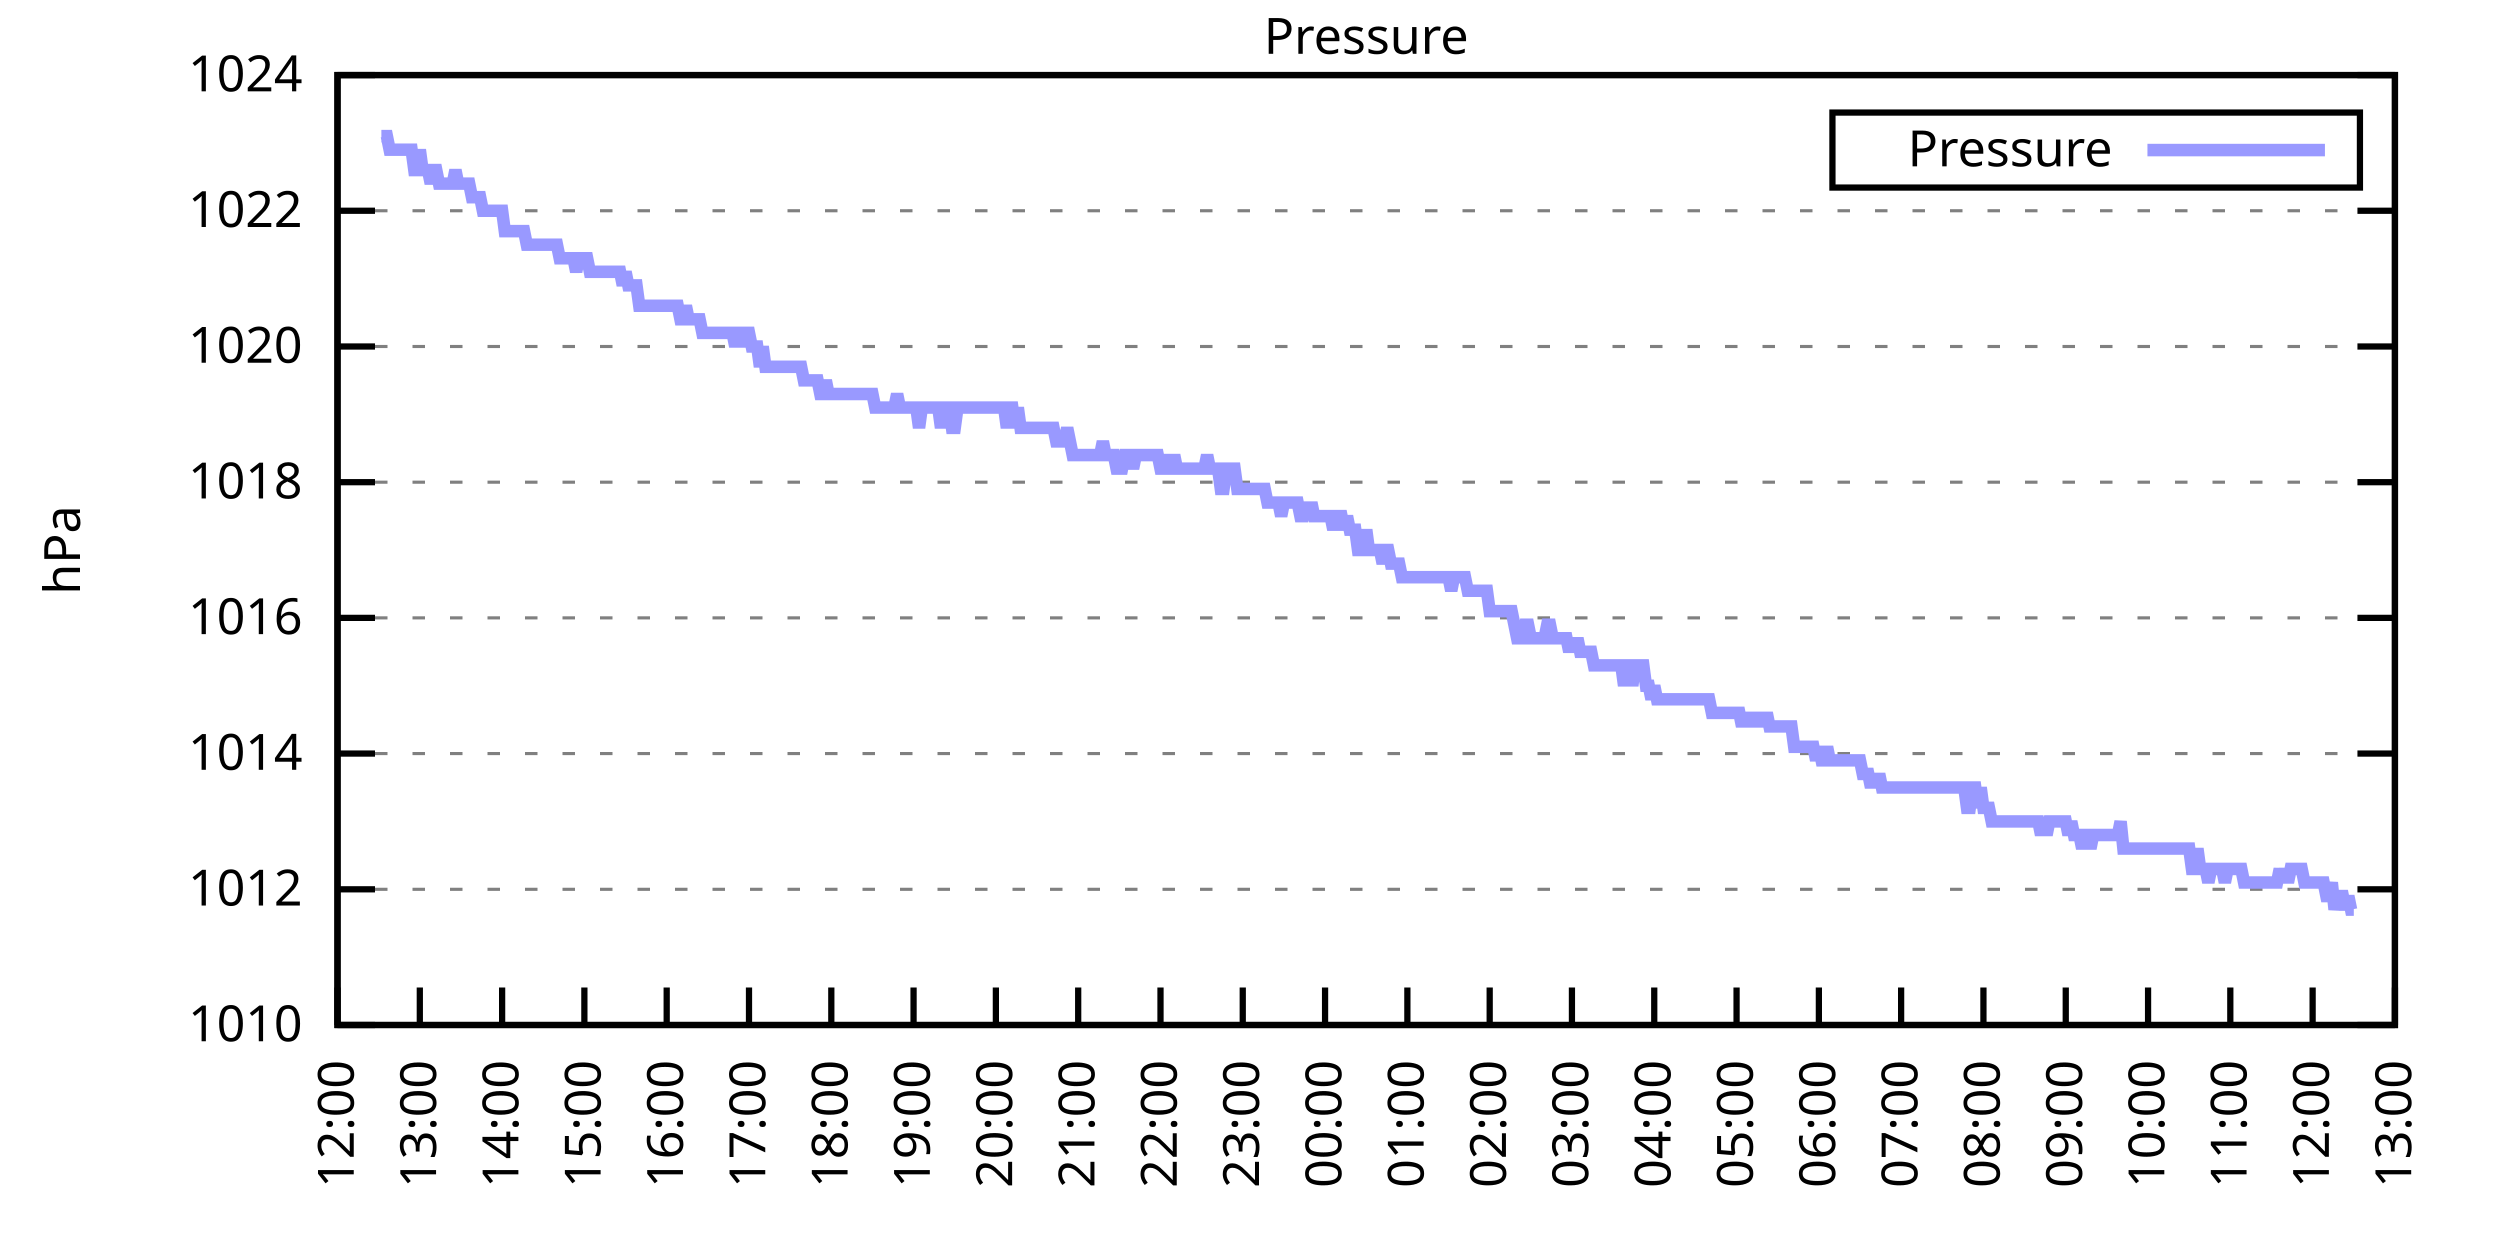
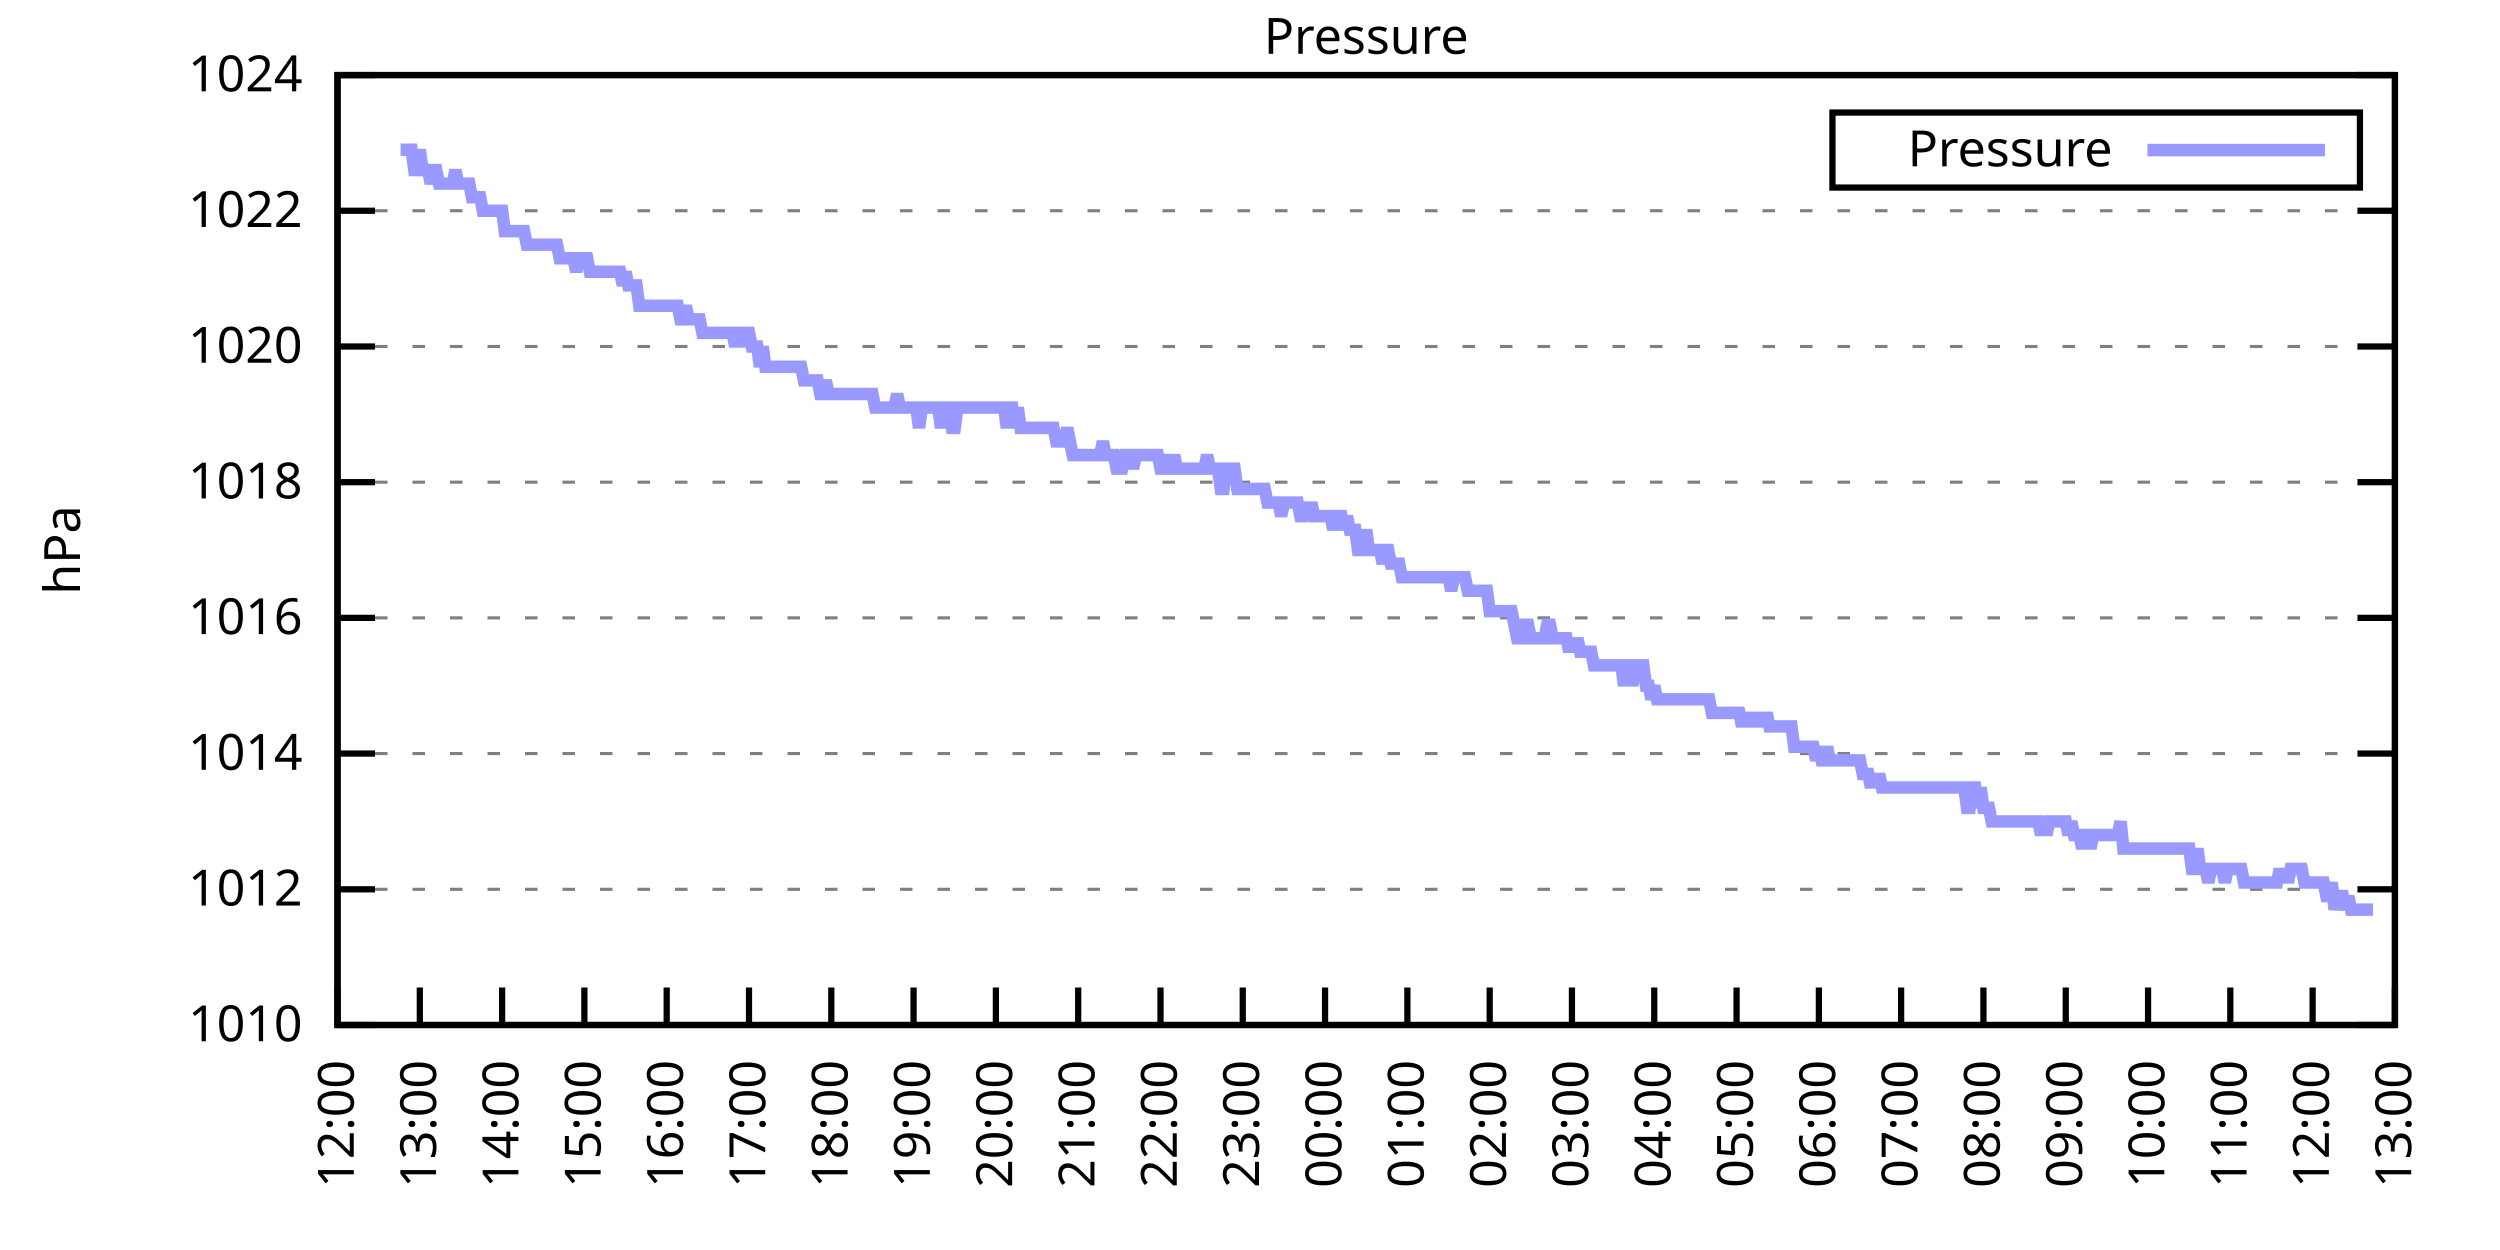
<svg xmlns="http://www.w3.org/2000/svg" xmlns:xlink="http://www.w3.org/1999/xlink" width="400" height="200" viewBox="0 0 400 200">
  <g id="gnuplot_canvas">
    <rect x="0" y="0" width="400" height="200" fill="none" />
    <defs>
      <circle id="gpDot" r="0.5" stroke-width="0.5" stroke="currentColor" />
      <path id="gpPt0" stroke-width="0.333" stroke="currentColor" d="M-1,0 h2 M0,-1 v2" />
      <path id="gpPt1" stroke-width="0.333" stroke="currentColor" d="M-1,-1 L1,1 M1,-1 L-1,1" />
      <path id="gpPt2" stroke-width="0.333" stroke="currentColor" d="M-1,0 L1,0 M0,-1 L0,1 M-1,-1 L1,1 M-1,1 L1,-1" />
      <rect id="gpPt3" stroke-width="0.333" stroke="currentColor" x="-1" y="-1" width="2" height="2" />
      <rect id="gpPt4" stroke-width="0.333" stroke="currentColor" fill="currentColor" x="-1" y="-1" width="2" height="2" />
      <circle id="gpPt5" stroke-width="0.333" stroke="currentColor" cx="0" cy="0" r="1" />
      <use xlink:href="#gpPt5" id="gpPt6" fill="currentColor" stroke="none" />
      <path id="gpPt7" stroke-width="0.333" stroke="currentColor" d="M0,-1.33 L-1.33,0.67 L1.33,0.67 z" />
      <use xlink:href="#gpPt7" id="gpPt8" fill="currentColor" stroke="none" />
      <use xlink:href="#gpPt7" id="gpPt9" stroke="currentColor" transform="rotate(180)" />
      <use xlink:href="#gpPt9" id="gpPt10" fill="currentColor" stroke="none" />
      <use xlink:href="#gpPt3" id="gpPt11" stroke="currentColor" transform="rotate(45)" />
      <use xlink:href="#gpPt11" id="gpPt12" fill="currentColor" stroke="none" />
      <path id="gpPt13" stroke-width="0.333" stroke="currentColor" d="M0,1.330 L1.265,0.411 L0.782,-1.067 L-0.782,-1.076 L-1.265,0.411 z" />
      <use xlink:href="#gpPt13" id="gpPt14" fill="currentColor" stroke="none" />
      <filter id="textbox" filterUnits="objectBoundingBox" x="0" y="0" height="1" width="1">
        <feFlood flood-color="white" flood-opacity="1" result="bgnd" />
        <feComposite in="SourceGraphic" in2="bgnd" operator="atop" />
      </filter>
      <filter id="greybox" filterUnits="objectBoundingBox" x="0" y="0" height="1" width="1">
        <feFlood flood-color="lightgrey" flood-opacity="1" result="grey" />
        <feComposite in="SourceGraphic" in2="grey" operator="atop" />
      </filter>
    </defs>
    <g fill="none" color="white" stroke="currentColor" stroke-width="1.00" stroke-linecap="butt" stroke-linejoin="miter">
</g>
    <g fill="none" color="black" stroke="currentColor" stroke-width="1.00" stroke-linecap="butt" stroke-linejoin="miter">
      <g stroke="none" shape-rendering="crispEdges">
        <polygon fill="rgb(255, 255, 255)" points="54.00,164.00 383.18,164.00 383.18,12.02 54.00,12.02 " />
      </g>
    </g>
    <g fill="none" color="black" stroke="currentColor" stroke-width="1.00" stroke-linecap="butt" stroke-linejoin="miter">
</g>
    <g fill="none" color="black" stroke="black" stroke-width="0.50" stroke-linecap="butt" stroke-linejoin="miter">
</g>
    <g fill="none" color="gray" stroke="currentColor" stroke-width="0.50" stroke-linecap="butt" stroke-linejoin="miter">
      <path stroke="gray" stroke-dasharray="2,4" class="gridline" d="M54.00,164.00 L383.19,164.00  " />
    </g>
    <g fill="none" color="gray" stroke="gray" stroke-width="1.00" stroke-linecap="butt" stroke-linejoin="miter">
</g>
    <g fill="none" color="black" stroke="currentColor" stroke-width="1.00" stroke-linecap="butt" stroke-linejoin="miter">
      <path stroke="black" d="M54.00,164.00 L60.00,164.00 M383.19,164.00 L377.19,164.00  " />
      <g transform="translate(48.40,166.60)" stroke="none" fill="black" font-family="Sans" font-size="8.00" text-anchor="end">
        <text>
          <tspan font-family="Sans"> 1010</tspan>
        </text>
      </g>
    </g>
    <g fill="none" color="black" stroke="currentColor" stroke-width="1.00" stroke-linecap="butt" stroke-linejoin="miter">
</g>
    <g fill="none" color="black" stroke="black" stroke-width="0.50" stroke-linecap="butt" stroke-linejoin="miter">
</g>
    <g fill="none" color="gray" stroke="currentColor" stroke-width="0.50" stroke-linecap="butt" stroke-linejoin="miter">
      <path stroke="gray" stroke-dasharray="2,4" class="gridline" d="M54.00,142.29 L383.19,142.29  " />
    </g>
    <g fill="none" color="gray" stroke="gray" stroke-width="1.00" stroke-linecap="butt" stroke-linejoin="miter">
</g>
    <g fill="none" color="black" stroke="currentColor" stroke-width="1.00" stroke-linecap="butt" stroke-linejoin="miter">
      <path stroke="black" d="M54.00,142.29 L60.00,142.29 M383.19,142.29 L377.19,142.29  " />
      <g transform="translate(48.40,144.89)" stroke="none" fill="black" font-family="Sans" font-size="8.00" text-anchor="end">
        <text>
          <tspan font-family="Sans"> 1012</tspan>
        </text>
      </g>
    </g>
    <g fill="none" color="black" stroke="currentColor" stroke-width="1.00" stroke-linecap="butt" stroke-linejoin="miter">
</g>
    <g fill="none" color="black" stroke="black" stroke-width="0.50" stroke-linecap="butt" stroke-linejoin="miter">
</g>
    <g fill="none" color="gray" stroke="currentColor" stroke-width="0.50" stroke-linecap="butt" stroke-linejoin="miter">
      <path stroke="gray" stroke-dasharray="2,4" class="gridline" d="M54.00,120.57 L383.19,120.57  " />
    </g>
    <g fill="none" color="gray" stroke="gray" stroke-width="1.00" stroke-linecap="butt" stroke-linejoin="miter">
</g>
    <g fill="none" color="black" stroke="currentColor" stroke-width="1.00" stroke-linecap="butt" stroke-linejoin="miter">
      <path stroke="black" d="M54.00,120.57 L60.00,120.57 M383.19,120.57 L377.19,120.57  " />
      <g transform="translate(48.40,123.17)" stroke="none" fill="black" font-family="Sans" font-size="8.00" text-anchor="end">
        <text>
          <tspan font-family="Sans"> 1014</tspan>
        </text>
      </g>
    </g>
    <g fill="none" color="black" stroke="currentColor" stroke-width="1.00" stroke-linecap="butt" stroke-linejoin="miter">
</g>
    <g fill="none" color="black" stroke="black" stroke-width="0.50" stroke-linecap="butt" stroke-linejoin="miter">
</g>
    <g fill="none" color="gray" stroke="currentColor" stroke-width="0.50" stroke-linecap="butt" stroke-linejoin="miter">
      <path stroke="gray" stroke-dasharray="2,4" class="gridline" d="M54.00,98.86 L383.19,98.86  " />
    </g>
    <g fill="none" color="gray" stroke="gray" stroke-width="1.00" stroke-linecap="butt" stroke-linejoin="miter">
</g>
    <g fill="none" color="black" stroke="currentColor" stroke-width="1.00" stroke-linecap="butt" stroke-linejoin="miter">
      <path stroke="black" d="M54.00,98.86 L60.00,98.86 M383.19,98.86 L377.19,98.86  " />
      <g transform="translate(48.40,101.46)" stroke="none" fill="black" font-family="Sans" font-size="8.00" text-anchor="end">
        <text>
          <tspan font-family="Sans"> 1016</tspan>
        </text>
      </g>
    </g>
    <g fill="none" color="black" stroke="currentColor" stroke-width="1.00" stroke-linecap="butt" stroke-linejoin="miter">
</g>
    <g fill="none" color="black" stroke="black" stroke-width="0.50" stroke-linecap="butt" stroke-linejoin="miter">
</g>
    <g fill="none" color="gray" stroke="currentColor" stroke-width="0.50" stroke-linecap="butt" stroke-linejoin="miter">
      <path stroke="gray" stroke-dasharray="2,4" class="gridline" d="M54.00,77.15 L383.19,77.15  " />
    </g>
    <g fill="none" color="gray" stroke="gray" stroke-width="1.00" stroke-linecap="butt" stroke-linejoin="miter">
</g>
    <g fill="none" color="black" stroke="currentColor" stroke-width="1.00" stroke-linecap="butt" stroke-linejoin="miter">
      <path stroke="black" d="M54.00,77.15 L60.00,77.15 M383.19,77.15 L377.19,77.15  " />
      <g transform="translate(48.40,79.75)" stroke="none" fill="black" font-family="Sans" font-size="8.00" text-anchor="end">
        <text>
          <tspan font-family="Sans"> 1018</tspan>
        </text>
      </g>
    </g>
    <g fill="none" color="black" stroke="currentColor" stroke-width="1.00" stroke-linecap="butt" stroke-linejoin="miter">
</g>
    <g fill="none" color="black" stroke="black" stroke-width="0.50" stroke-linecap="butt" stroke-linejoin="miter">
</g>
    <g fill="none" color="gray" stroke="currentColor" stroke-width="0.50" stroke-linecap="butt" stroke-linejoin="miter">
      <path stroke="gray" stroke-dasharray="2,4" class="gridline" d="M54.00,55.44 L383.19,55.44  " />
    </g>
    <g fill="none" color="gray" stroke="gray" stroke-width="1.00" stroke-linecap="butt" stroke-linejoin="miter">
</g>
    <g fill="none" color="black" stroke="currentColor" stroke-width="1.00" stroke-linecap="butt" stroke-linejoin="miter">
      <path stroke="black" d="M54.00,55.44 L60.00,55.44 M383.19,55.44 L377.19,55.44  " />
      <g transform="translate(48.40,58.04)" stroke="none" fill="black" font-family="Sans" font-size="8.00" text-anchor="end">
        <text>
          <tspan font-family="Sans"> 1020</tspan>
        </text>
      </g>
    </g>
    <g fill="none" color="black" stroke="currentColor" stroke-width="1.00" stroke-linecap="butt" stroke-linejoin="miter">
</g>
    <g fill="none" color="black" stroke="black" stroke-width="0.50" stroke-linecap="butt" stroke-linejoin="miter">
</g>
    <g fill="none" color="gray" stroke="currentColor" stroke-width="0.50" stroke-linecap="butt" stroke-linejoin="miter">
      <path stroke="gray" stroke-dasharray="2,4" class="gridline" d="M54.00,33.72 L383.19,33.72  " />
    </g>
    <g fill="none" color="gray" stroke="gray" stroke-width="1.00" stroke-linecap="butt" stroke-linejoin="miter">
</g>
    <g fill="none" color="black" stroke="currentColor" stroke-width="1.00" stroke-linecap="butt" stroke-linejoin="miter">
      <path stroke="black" d="M54.00,33.72 L60.00,33.72 M383.19,33.72 L377.19,33.72  " />
      <g transform="translate(48.40,36.32)" stroke="none" fill="black" font-family="Sans" font-size="8.00" text-anchor="end">
        <text>
          <tspan font-family="Sans"> 1022</tspan>
        </text>
      </g>
    </g>
    <g fill="none" color="black" stroke="currentColor" stroke-width="1.00" stroke-linecap="butt" stroke-linejoin="miter">
</g>
    <g fill="none" color="black" stroke="black" stroke-width="0.50" stroke-linecap="butt" stroke-linejoin="miter">
</g>
    <g fill="none" color="gray" stroke="currentColor" stroke-width="0.50" stroke-linecap="butt" stroke-linejoin="miter">
      <path stroke="gray" stroke-dasharray="2,4" class="gridline" d="M54.00,12.01 L383.19,12.01  " />
    </g>
    <g fill="none" color="gray" stroke="gray" stroke-width="1.00" stroke-linecap="butt" stroke-linejoin="miter">
</g>
    <g fill="none" color="black" stroke="currentColor" stroke-width="1.00" stroke-linecap="butt" stroke-linejoin="miter">
      <path stroke="black" d="M54.00,12.01 L60.00,12.01 M383.19,12.01 L377.19,12.01  " />
      <g transform="translate(48.40,14.61)" stroke="none" fill="black" font-family="Sans" font-size="8.00" text-anchor="end">
        <text>
          <tspan font-family="Sans"> 1024</tspan>
        </text>
      </g>
    </g>
    <g fill="none" color="black" stroke="currentColor" stroke-width="1.00" stroke-linecap="butt" stroke-linejoin="miter">
      <path stroke="black" d="M54.00,164.00 L54.00,158.00  " />
      <g transform="translate(56.60,169.60) rotate(270.00)" stroke="none" fill="black" font-family="Sans" font-size="8.00" text-anchor="end">
        <text>
          <tspan font-family="Sans">12:00</tspan>
        </text>
      </g>
    </g>
    <g fill="none" color="black" stroke="currentColor" stroke-width="1.00" stroke-linecap="butt" stroke-linejoin="miter">
      <path stroke="black" d="M67.17,164.00 L67.17,158.00  " />
      <g transform="translate(69.77,169.60) rotate(270.00)" stroke="none" fill="black" font-family="Sans" font-size="8.00" text-anchor="end">
        <text>
          <tspan font-family="Sans">13:00</tspan>
        </text>
      </g>
    </g>
    <g fill="none" color="black" stroke="currentColor" stroke-width="1.00" stroke-linecap="butt" stroke-linejoin="miter">
      <path stroke="black" d="M80.34,164.00 L80.34,158.00  " />
      <g transform="translate(82.94,169.60) rotate(270.00)" stroke="none" fill="black" font-family="Sans" font-size="8.00" text-anchor="end">
        <text>
          <tspan font-family="Sans">14:00</tspan>
        </text>
      </g>
    </g>
    <g fill="none" color="black" stroke="currentColor" stroke-width="1.00" stroke-linecap="butt" stroke-linejoin="miter">
      <path stroke="black" d="M93.50,164.00 L93.50,158.00  " />
      <g transform="translate(96.10,169.60) rotate(270.00)" stroke="none" fill="black" font-family="Sans" font-size="8.00" text-anchor="end">
        <text>
          <tspan font-family="Sans">15:00</tspan>
        </text>
      </g>
    </g>
    <g fill="none" color="black" stroke="currentColor" stroke-width="1.00" stroke-linecap="butt" stroke-linejoin="miter">
      <path stroke="black" d="M106.67,164.00 L106.67,158.00  " />
      <g transform="translate(109.27,169.60) rotate(270.00)" stroke="none" fill="black" font-family="Sans" font-size="8.00" text-anchor="end">
        <text>
          <tspan font-family="Sans">16:00</tspan>
        </text>
      </g>
    </g>
    <g fill="none" color="black" stroke="currentColor" stroke-width="1.00" stroke-linecap="butt" stroke-linejoin="miter">
      <path stroke="black" d="M119.84,164.00 L119.84,158.00  " />
      <g transform="translate(122.44,169.60) rotate(270.00)" stroke="none" fill="black" font-family="Sans" font-size="8.00" text-anchor="end">
        <text>
          <tspan font-family="Sans">17:00</tspan>
        </text>
      </g>
    </g>
    <g fill="none" color="black" stroke="currentColor" stroke-width="1.00" stroke-linecap="butt" stroke-linejoin="miter">
      <path stroke="black" d="M133.01,164.00 L133.01,158.00  " />
      <g transform="translate(135.61,169.60) rotate(270.00)" stroke="none" fill="black" font-family="Sans" font-size="8.00" text-anchor="end">
        <text>
          <tspan font-family="Sans">18:00</tspan>
        </text>
      </g>
    </g>
    <g fill="none" color="black" stroke="currentColor" stroke-width="1.00" stroke-linecap="butt" stroke-linejoin="miter">
      <path stroke="black" d="M146.17,164.00 L146.17,158.00  " />
      <g transform="translate(148.77,169.60) rotate(270.00)" stroke="none" fill="black" font-family="Sans" font-size="8.00" text-anchor="end">
        <text>
          <tspan font-family="Sans">19:00</tspan>
        </text>
      </g>
    </g>
    <g fill="none" color="black" stroke="currentColor" stroke-width="1.00" stroke-linecap="butt" stroke-linejoin="miter">
      <path stroke="black" d="M159.34,164.00 L159.34,158.00  " />
      <g transform="translate(161.94,169.60) rotate(270.00)" stroke="none" fill="black" font-family="Sans" font-size="8.00" text-anchor="end">
        <text>
          <tspan font-family="Sans">20:00</tspan>
        </text>
      </g>
    </g>
    <g fill="none" color="black" stroke="currentColor" stroke-width="1.00" stroke-linecap="butt" stroke-linejoin="miter">
      <path stroke="black" d="M172.51,164.00 L172.51,158.00  " />
      <g transform="translate(175.11,169.60) rotate(270.00)" stroke="none" fill="black" font-family="Sans" font-size="8.00" text-anchor="end">
        <text>
          <tspan font-family="Sans">21:00</tspan>
        </text>
      </g>
    </g>
    <g fill="none" color="black" stroke="currentColor" stroke-width="1.00" stroke-linecap="butt" stroke-linejoin="miter">
      <path stroke="black" d="M185.68,164.00 L185.68,158.00  " />
      <g transform="translate(188.28,169.60) rotate(270.00)" stroke="none" fill="black" font-family="Sans" font-size="8.00" text-anchor="end">
        <text>
          <tspan font-family="Sans">22:00</tspan>
        </text>
      </g>
    </g>
    <g fill="none" color="black" stroke="currentColor" stroke-width="1.00" stroke-linecap="butt" stroke-linejoin="miter">
      <path stroke="black" d="M198.84,164.00 L198.84,158.00  " />
      <g transform="translate(201.44,169.60) rotate(270.00)" stroke="none" fill="black" font-family="Sans" font-size="8.00" text-anchor="end">
        <text>
          <tspan font-family="Sans">23:00</tspan>
        </text>
      </g>
    </g>
    <g fill="none" color="black" stroke="currentColor" stroke-width="1.00" stroke-linecap="butt" stroke-linejoin="miter">
      <path stroke="black" d="M212.01,164.00 L212.01,158.00  " />
      <g transform="translate(214.61,169.60) rotate(270.00)" stroke="none" fill="black" font-family="Sans" font-size="8.00" text-anchor="end">
        <text>
          <tspan font-family="Sans">00:00</tspan>
        </text>
      </g>
    </g>
    <g fill="none" color="black" stroke="currentColor" stroke-width="1.00" stroke-linecap="butt" stroke-linejoin="miter">
      <path stroke="black" d="M225.18,164.00 L225.18,158.00  " />
      <g transform="translate(227.78,169.60) rotate(270.00)" stroke="none" fill="black" font-family="Sans" font-size="8.00" text-anchor="end">
        <text>
          <tspan font-family="Sans">01:00</tspan>
        </text>
      </g>
    </g>
    <g fill="none" color="black" stroke="currentColor" stroke-width="1.00" stroke-linecap="butt" stroke-linejoin="miter">
      <path stroke="black" d="M238.35,164.00 L238.35,158.00  " />
      <g transform="translate(240.95,169.60) rotate(270.00)" stroke="none" fill="black" font-family="Sans" font-size="8.00" text-anchor="end">
        <text>
          <tspan font-family="Sans">02:00</tspan>
        </text>
      </g>
    </g>
    <g fill="none" color="black" stroke="currentColor" stroke-width="1.00" stroke-linecap="butt" stroke-linejoin="miter">
      <path stroke="black" d="M251.51,164.00 L251.51,158.00  " />
      <g transform="translate(254.11,169.60) rotate(270.00)" stroke="none" fill="black" font-family="Sans" font-size="8.00" text-anchor="end">
        <text>
          <tspan font-family="Sans">03:00</tspan>
        </text>
      </g>
    </g>
    <g fill="none" color="black" stroke="currentColor" stroke-width="1.00" stroke-linecap="butt" stroke-linejoin="miter">
      <path stroke="black" d="M264.68,164.00 L264.68,158.00  " />
      <g transform="translate(267.28,169.60) rotate(270.00)" stroke="none" fill="black" font-family="Sans" font-size="8.00" text-anchor="end">
        <text>
          <tspan font-family="Sans">04:00</tspan>
        </text>
      </g>
    </g>
    <g fill="none" color="black" stroke="currentColor" stroke-width="1.00" stroke-linecap="butt" stroke-linejoin="miter">
      <path stroke="black" d="M277.85,164.00 L277.85,158.00  " />
      <g transform="translate(280.45,169.60) rotate(270.00)" stroke="none" fill="black" font-family="Sans" font-size="8.00" text-anchor="end">
        <text>
          <tspan font-family="Sans">05:00</tspan>
        </text>
      </g>
    </g>
    <g fill="none" color="black" stroke="currentColor" stroke-width="1.00" stroke-linecap="butt" stroke-linejoin="miter">
      <path stroke="black" d="M291.02,164.00 L291.02,158.00  " />
      <g transform="translate(293.62,169.60) rotate(270.00)" stroke="none" fill="black" font-family="Sans" font-size="8.00" text-anchor="end">
        <text>
          <tspan font-family="Sans">06:00</tspan>
        </text>
      </g>
    </g>
    <g fill="none" color="black" stroke="currentColor" stroke-width="1.00" stroke-linecap="butt" stroke-linejoin="miter">
      <path stroke="black" d="M304.18,164.00 L304.18,158.00  " />
      <g transform="translate(306.78,169.60) rotate(270.00)" stroke="none" fill="black" font-family="Sans" font-size="8.00" text-anchor="end">
        <text>
          <tspan font-family="Sans">07:00</tspan>
        </text>
      </g>
    </g>
    <g fill="none" color="black" stroke="currentColor" stroke-width="1.00" stroke-linecap="butt" stroke-linejoin="miter">
      <path stroke="black" d="M317.35,164.00 L317.35,158.00  " />
      <g transform="translate(319.95,169.60) rotate(270.00)" stroke="none" fill="black" font-family="Sans" font-size="8.00" text-anchor="end">
        <text>
          <tspan font-family="Sans">08:00</tspan>
        </text>
      </g>
    </g>
    <g fill="none" color="black" stroke="currentColor" stroke-width="1.00" stroke-linecap="butt" stroke-linejoin="miter">
      <path stroke="black" d="M330.52,164.00 L330.52,158.00  " />
      <g transform="translate(333.12,169.60) rotate(270.00)" stroke="none" fill="black" font-family="Sans" font-size="8.00" text-anchor="end">
        <text>
          <tspan font-family="Sans">09:00</tspan>
        </text>
      </g>
    </g>
    <g fill="none" color="black" stroke="currentColor" stroke-width="1.00" stroke-linecap="butt" stroke-linejoin="miter">
      <path stroke="black" d="M343.69,164.00 L343.69,158.00  " />
      <g transform="translate(346.29,169.60) rotate(270.00)" stroke="none" fill="black" font-family="Sans" font-size="8.00" text-anchor="end">
        <text>
          <tspan font-family="Sans">10:00</tspan>
        </text>
      </g>
    </g>
    <g fill="none" color="black" stroke="currentColor" stroke-width="1.00" stroke-linecap="butt" stroke-linejoin="miter">
      <path stroke="black" d="M356.85,164.00 L356.85,158.00  " />
      <g transform="translate(359.45,169.60) rotate(270.00)" stroke="none" fill="black" font-family="Sans" font-size="8.00" text-anchor="end">
        <text>
          <tspan font-family="Sans">11:00</tspan>
        </text>
      </g>
    </g>
    <g fill="none" color="black" stroke="currentColor" stroke-width="1.00" stroke-linecap="butt" stroke-linejoin="miter">
      <path stroke="black" d="M370.02,164.00 L370.02,158.00  " />
      <g transform="translate(372.62,169.60) rotate(270.00)" stroke="none" fill="black" font-family="Sans" font-size="8.00" text-anchor="end">
        <text>
          <tspan font-family="Sans">12:00</tspan>
        </text>
      </g>
    </g>
    <g fill="none" color="black" stroke="currentColor" stroke-width="1.00" stroke-linecap="butt" stroke-linejoin="miter">
      <path stroke="black" d="M383.19,164.00 L383.19,158.00  " />
      <g transform="translate(385.79,169.60) rotate(270.00)" stroke="none" fill="black" font-family="Sans" font-size="8.00" text-anchor="end">
        <text>
          <tspan font-family="Sans">13:00</tspan>
        </text>
      </g>
    </g>
    <g fill="none" color="black" stroke="currentColor" stroke-width="1.00" stroke-linecap="butt" stroke-linejoin="miter">
</g>
    <g fill="none" color="black" stroke="currentColor" stroke-width="1.00" stroke-linecap="butt" stroke-linejoin="miter">
      <path stroke="black" d="M54.00,12.01 L54.00,164.00 L383.19,164.00 L383.19,12.01 L54.00,12.01 Z  " />
    </g>
    <g fill="none" color="black" stroke="currentColor" stroke-width="1.00" stroke-linecap="butt" stroke-linejoin="miter">
</g>
    <g fill="none" color="black" stroke="currentColor" stroke-width="1.00" stroke-linecap="butt" stroke-linejoin="miter">
      <path stroke="black" d="M293.19,30.01 L293.19,18.01 L377.59,18.01 L377.59,30.01 L293.19,30.01 Z  " />
    </g>
    <g id="Pressure_plot_1">
      <g fill="none" color="white" stroke="black" stroke-width="2.00" stroke-linecap="butt" stroke-linejoin="miter">
</g>
      <g fill="none" color="black" stroke="currentColor" stroke-width="2.00" stroke-linecap="butt" stroke-linejoin="miter">
        <g transform="translate(337.99,26.61)" stroke="none" fill="black" font-family="Sans" font-size="8.00" text-anchor="end">
          <text>
            <tspan font-family="Sans">Pressure</tspan>
          </text>
        </g>
      </g>
      <g fill="none" color="black" stroke="currentColor" stroke-width="2.00" stroke-linecap="butt" stroke-linejoin="miter">
-         <path stroke="rgb(153, 153, 255)" d="M343.59,24.01 L371.99,24.01 M61.02,21.78 L61.46,21.78 L61.90,21.78 L62.34,23.95 L62.78,23.95 L63.22,23.95   L63.66,23.95 L64.10,23.95 L64.53,23.95 L64.97,23.95 L65.41,23.95 L65.85,23.95 L66.29,27.21 L66.73,27.21   L67.17,23.95 L67.61,27.21 L68.05,27.21 L68.48,27.21 L68.92,29.38 L69.36,27.21 L69.80,27.21 L70.24,29.38   L70.68,29.38 L71.12,29.38 L71.56,29.38 L72.00,29.38 L72.43,29.38 L72.87,27.21 L73.31,29.38 L73.75,29.38   L74.19,29.38 L74.63,29.38 L75.07,29.38 L75.51,31.55 L75.95,31.55 L76.38,31.55 L76.82,31.55 L77.26,33.72   L77.70,33.72 L78.14,33.72 L78.58,33.72 L79.02,33.72 L79.46,33.72 L79.90,33.72 L80.34,33.72 L80.77,36.98   L81.21,36.98 L81.65,36.98 L82.09,36.98 L82.53,36.98 L82.97,36.98 L83.41,36.98 L83.85,36.98 L84.29,39.15   L84.72,39.15 L85.16,39.15 L85.60,39.15 L86.04,39.15 L86.48,39.15 L86.92,39.15 L87.36,39.15 L87.80,39.15   L88.24,39.15 L88.67,39.15 L89.11,39.15 L89.55,41.32 L89.99,41.32 L90.43,41.32 L90.87,41.32 L91.31,41.32   L91.75,41.32 L92.19,43.49 L92.62,41.32 L93.06,41.32 L93.50,41.32 L93.94,41.32 L94.38,43.49 L94.82,43.49   L95.26,43.49 L95.70,43.49 L96.14,43.49 L96.58,43.49 L97.01,43.49 L97.45,43.49 L97.89,43.49 L98.33,43.49   L98.77,43.49 L99.21,43.49 L99.65,45.66 L100.09,43.49 L100.53,45.66 L100.96,45.66 L101.40,45.66 L101.84,45.66   L102.28,48.92 L102.72,48.92 L103.16,48.92 L103.60,48.92 L104.04,48.92 L104.48,48.92 L104.91,48.92 L105.35,48.92   L105.79,48.92 L106.23,48.92 L106.67,48.92 L107.11,48.92 L107.55,48.92 L107.99,48.92 L108.43,48.92 L108.87,51.09   L109.30,51.09 L109.74,48.92 L110.18,51.09 L110.62,51.09 L111.06,51.09 L111.50,51.09 L111.94,51.09 L112.38,53.26   L112.82,53.26 L113.25,53.26 L113.69,53.26 L114.13,53.26 L114.57,53.26 L115.01,53.26 L115.45,53.26 L115.89,53.26   L116.33,53.26 L116.77,53.26 L117.20,53.26 L117.64,55.44 L118.08,53.26 L118.52,53.26 L118.96,55.44 L119.40,53.26   L119.84,53.26 L120.28,55.44 L120.72,55.44 L121.15,55.44 L121.59,58.69 L122.03,55.44 L122.47,58.69 L122.91,58.69   L123.35,58.69 L123.79,58.69 L124.23,58.69 L124.67,58.69 L125.11,58.69 L125.54,58.69 L125.98,58.69 L126.42,58.69   L126.86,58.69 L127.30,58.69 L127.74,58.69 L128.18,58.69 L128.62,60.86 L129.06,60.86 L129.49,60.86 L129.93,60.86   L130.37,60.86 L130.81,60.86 L131.25,63.04 L131.69,63.04 L132.13,60.86 L132.57,63.04 L133.01,63.04 L133.44,63.04   L133.88,63.04 L134.32,63.04 L134.76,63.04 L135.20,63.04 L135.64,63.04 L136.08,63.04 L136.52,63.04 L136.96,63.04   L137.39,63.04 L137.83,63.04 L138.27,63.04 L138.71,63.04 L139.15,63.04 L139.59,63.04 L140.03,65.21 L140.47,65.21   L140.91,65.21 L141.35,65.21 L141.78,65.21 L142.22,65.21 L142.66,65.21 L143.10,65.21 L143.54,63.04 L143.98,65.21   L144.42,65.21 L144.86,65.21 L145.30,65.21 L145.73,65.21 L146.17,65.21 L146.61,65.21 L147.05,68.46 L147.49,65.21   L147.93,65.21 L148.37,65.21 L148.81,65.21 L149.25,65.21 L149.68,65.21 L150.12,65.21 L150.56,68.46 L151.00,65.21   L151.44,65.21 L151.88,65.21 L152.32,68.46 L152.76,68.46 L153.20,65.21 L153.63,65.21 L154.07,65.21 L154.51,65.21   L154.95,65.21 L155.39,65.21 L155.83,65.21 L156.27,65.21 L156.71,65.21 L157.15,65.21 L157.59,65.21 L158.02,65.21   L158.46,65.21 L158.90,65.21 L159.34,65.21 L159.78,65.21 L160.22,65.21 L160.66,65.21 L161.10,68.46 L161.54,65.21   L161.97,65.21 L162.41,68.46 L162.85,65.21 L163.29,68.46 L163.73,68.46 L164.17,68.46 L164.61,68.46 L165.05,68.46   L165.49,68.46 L165.92,68.46 L166.36,68.46 L166.80,68.46 L167.24,68.46 L167.68,68.46 L168.12,68.46 L168.56,68.46   L169.00,70.63 L169.44,70.63 L169.87,70.63 L170.31,70.63 L170.75,68.46 L171.19,70.63 L171.63,72.81 L172.07,72.81   L172.51,72.81 L172.95,72.81 L173.39,72.81 L173.83,72.81 L174.26,72.81 L174.70,72.81 L175.14,72.81 L175.58,72.81   L176.02,72.81 L176.46,70.63 L176.90,72.81 L177.34,72.81 L177.78,72.81 L178.21,72.81 L178.65,74.98 L179.09,74.98   L179.53,74.98 L179.97,72.81 L180.41,72.81 L180.85,72.81 L181.29,74.98 L181.73,72.81 L182.16,72.81 L182.60,72.81   L183.04,72.81 L183.48,72.81 L183.92,72.81 L184.36,72.81 L184.80,72.81 L185.24,72.81 L185.68,74.98 L186.11,74.98   L186.55,72.81 L186.99,74.98 L187.43,74.98 L187.87,72.81 L188.31,74.98 L188.75,74.98 L189.19,74.98 L189.63,74.98   L190.07,74.98 L190.50,74.98 L190.94,74.98 L191.38,74.98 L191.82,74.98 L192.26,74.98 L192.70,74.98 L193.14,72.81   L193.58,74.98 L194.02,74.98 L194.45,74.98 L194.89,74.98 L195.33,78.23 L195.77,78.23 L196.21,74.98 L196.65,74.98   L197.09,74.98 L197.53,74.98 L197.97,78.23 L198.40,78.23 L198.84,78.23 L199.28,78.23 L199.72,78.23 L200.16,78.23   L200.60,78.23 L201.04,78.23 L201.48,78.23 L201.92,78.23 L202.35,78.23 L202.79,80.41 L203.23,80.41 L203.67,80.41   L204.11,80.41 L204.55,80.41 L204.99,82.58 L205.43,80.41 L205.87,80.41 L206.31,80.41 L206.74,80.41 L207.18,80.41   L207.62,80.41 L208.06,82.58 L208.50,82.58 L208.94,80.41 L209.38,82.58 L209.82,80.41 L210.26,82.58 L210.69,82.58   L211.13,82.58 L211.57,82.58 L212.01,82.58 L212.45,82.58 L212.89,82.58 L213.33,84.75 L213.77,82.58 L214.21,82.58   L214.64,82.58 L215.08,84.75 L215.52,82.58 L215.96,84.75 L216.40,84.75 L216.84,84.75 L217.28,88.00 L217.72,88.00   L218.16,88.00 L218.60,84.75 L219.03,88.00 L219.47,88.00 L219.91,88.00 L220.35,88.00 L220.79,88.00 L221.23,90.18   L221.67,88.00 L222.11,88.00 L222.55,90.18 L222.98,90.18 L223.42,90.18 L223.86,90.18 L224.30,92.35 L224.74,92.35   L225.18,92.35 L225.62,92.35 L226.06,92.35 L226.50,92.35 L226.93,92.35 L227.37,92.35 L227.81,92.35 L228.25,92.35   L228.69,92.35 L229.13,92.35 L229.57,92.35 L230.01,92.35 L230.45,92.35 L230.88,92.35 L231.32,92.35 L231.76,92.35   L232.20,94.52 L232.64,92.35 L233.08,92.35 L233.52,92.35 L233.96,92.35 L234.40,92.35 L234.84,94.52 L235.27,94.52   L235.71,94.52 L236.15,94.52 L236.59,94.52 L237.03,94.52 L237.47,94.52 L237.91,94.52 L238.35,97.78 L238.79,97.78   L239.22,97.78 L239.66,97.78 L240.10,97.78 L240.54,97.78 L240.98,97.78 L241.42,97.78 L241.86,97.78 L242.30,99.95   L242.74,102.12 L243.17,102.12 L243.61,102.12 L244.05,99.95 L244.49,99.95 L244.93,102.12 L245.37,102.12 L245.81,102.12   L246.25,102.12 L246.69,102.12 L247.12,102.12 L247.56,99.95 L248.00,99.95 L248.44,102.12 L248.88,102.12 L249.32,102.12   L249.76,102.12 L250.20,102.12 L250.64,102.12 L251.08,104.29 L251.51,102.12 L251.95,104.29 L252.39,102.12 L252.83,104.29   L253.27,104.29 L253.71,104.29 L254.15,104.29 L254.59,104.29 L255.03,106.46 L255.46,106.46 L255.90,106.46 L256.34,106.46   L256.78,106.46 L257.22,106.46 L257.66,106.46 L258.10,106.46 L258.54,106.46 L258.98,106.46 L259.41,106.46 L259.85,109.72   L260.29,106.46 L260.73,106.46 L261.17,109.72 L261.61,106.46 L262.05,106.46 L262.49,106.46 L262.93,106.46 L263.36,109.72   L263.80,109.72 L264.24,111.89 L264.68,109.72 L265.12,111.89 L265.56,111.89 L266.00,111.89 L266.44,111.89 L266.88,111.89   L267.32,111.89 L267.75,111.89 L268.19,111.89 L268.63,111.89 L269.07,111.89 L269.51,111.89 L269.95,111.89 L270.39,111.89   L270.83,111.89 L271.27,111.89 L271.70,111.89 L272.14,111.89 L272.58,111.89 L273.02,111.89 L273.46,111.89 L273.90,114.06   L274.34,114.06 L274.78,114.06 L275.22,114.06 L275.65,114.06 L276.09,114.06 L276.53,114.06 L276.97,114.06 L277.41,114.06   L277.85,114.06 L278.29,114.06 L278.73,116.23 L279.17,114.06 L279.60,116.23 L280.04,114.06 L280.48,116.23 L280.92,114.06   L281.36,116.23 L281.80,114.06 L282.24,116.23 L282.68,114.06 L283.12,116.23 L283.56,116.23 L283.99,116.23 L284.43,116.23   L284.87,116.23 L285.31,116.23 L285.75,116.23 L286.19,116.23 L286.63,116.23 L287.07,119.49 L287.51,119.49 L287.94,119.49   L288.38,119.49 L288.82,119.49 L289.26,119.49 L289.70,119.49 L290.14,119.49 L290.58,121.66 L291.02,119.49 L291.46,121.66   L291.89,121.66 L292.33,119.49 L292.77,121.66 L293.21,121.66 L293.65,121.66 L294.09,121.66 L294.53,121.66 L294.97,121.66   L295.41,121.66 L295.84,121.66 L296.28,121.66 L296.72,121.66 L297.16,121.66 L297.60,121.66 L298.04,123.83 L298.48,123.83   L298.92,123.83 L299.36,126.00 L299.80,123.83 L300.23,126.00 L300.67,123.83 L301.11,126.00 L301.55,126.00 L301.99,126.00   L302.43,126.00 L302.87,126.00 L303.31,126.00 L303.75,126.00 L304.18,126.00 L304.62,126.00 L305.06,126.00 L305.50,126.00   L305.94,126.00 L306.38,126.00 L306.82,126.00 L307.26,126.00 L307.70,126.00 L308.13,126.00 L308.57,126.00 L309.01,126.00   L309.45,126.00 L309.89,126.00 L310.33,126.00 L310.77,126.00 L311.21,126.00 L311.65,126.00 L312.08,126.00 L312.52,126.00   L312.96,126.00 L313.40,126.00 L313.84,126.00 L314.28,126.00 L314.72,129.26 L315.16,129.26 L315.60,126.00 L316.04,126.00   L316.47,129.26 L316.91,126.00 L317.35,129.26 L317.79,129.26 L318.23,129.26 L318.67,131.43 L319.11,131.43 L319.55,131.43   L319.99,131.43 L320.42,131.43 L320.86,131.43 L321.30,131.43 L321.74,131.43 L322.18,131.43 L322.62,131.43 L323.06,131.43   L323.50,131.43 L323.94,131.43 L324.37,131.43 L324.81,131.43 L325.25,131.43 L325.69,131.43 L326.13,131.43 L326.57,133.60   L327.01,131.43 L327.45,133.60 L327.89,131.43 L328.33,131.43 L328.76,131.43 L329.20,131.43 L329.64,131.43 L330.08,131.43   L330.52,131.43 L330.96,133.60 L331.40,131.43 L331.84,133.60 L332.28,133.60 L332.71,133.60 L333.15,135.77 L333.59,133.60   L334.03,133.60 L334.47,135.77 L334.91,133.60 L335.35,133.60 L335.79,133.60 L336.23,133.60 L336.66,133.60 L337.10,133.60   L337.54,133.60 L337.98,133.60 L338.42,133.60 L338.86,133.60 L339.30,131.43 L339.74,135.77 L340.18,135.77 L340.61,135.77   L341.05,135.77 L341.49,135.77 L341.93,135.77 L342.37,135.77 L342.81,135.77 L343.25,135.77 L343.69,135.77 L344.13,135.77   L344.57,135.77 L345.00,135.77 L345.44,135.77 L345.88,135.77 L346.32,135.77 L346.76,135.77 L347.20,135.77 L347.64,135.77   L348.08,135.77 L348.52,135.77 L348.95,135.77 L349.39,135.77 L349.83,135.77 L350.27,135.77 L350.71,139.03 L351.15,139.03   L351.59,135.77 L352.03,139.03 L352.47,139.03 L352.90,139.03 L353.34,141.20 L353.78,139.03 L354.22,139.03 L354.66,139.03   L355.10,139.03 L355.54,139.03 L355.98,141.20 L356.42,139.03 L356.85,139.03 L357.29,139.03 L357.73,139.03 L358.17,139.03   L358.61,139.03 L359.05,141.20 L359.49,141.20 L359.93,141.20 L360.37,141.20 L360.81,141.20 L361.24,141.20 L361.68,141.20   L362.12,141.20 L362.56,141.20 L363.00,141.20 L363.44,141.20 L363.88,141.20 L364.32,141.20 L364.76,139.03 L365.19,141.20   L365.63,139.03 L366.07,141.20 L366.51,139.03 L366.95,139.03 L367.39,139.03 L367.83,139.03 L368.27,139.03 L368.71,141.20   L369.14,141.20 L369.58,141.20 L370.02,141.20 L370.46,141.20 L370.90,141.20 L371.34,141.20 L371.78,141.20 L372.22,143.37   L372.66,143.37 L373.09,141.20 L373.53,145.54 L373.97,143.37 L374.41,143.37 L374.85,143.37 L375.29,145.54 L375.73,143.37   L376.17,145.54 L376.61,145.54  " />
+         <path stroke="rgb(153, 153, 255)" d="M343.59,24.01 L371.99,24.01 M64.10,23.95 L64.53,23.95 L64.97,23.95 L65.41,23.95 L65.85,23.95 L66.29,27.21   L66.73,27.21 L67.17,23.95 L67.61,27.21 L68.05,27.21 L68.48,27.21 L68.92,29.38 L69.36,27.21 L69.80,27.21   L70.24,29.38 L70.68,29.38 L71.12,29.38 L71.56,29.38 L72.00,29.38 L72.43,29.38 L72.87,27.21 L73.31,29.38   L73.75,29.38 L74.19,29.38 L74.63,29.38 L75.07,29.38 L75.51,31.55 L75.95,31.55 L76.38,31.55 L76.82,31.55   L77.26,33.72 L77.70,33.72 L78.14,33.72 L78.58,33.72 L79.02,33.72 L79.46,33.72 L79.90,33.72 L80.34,33.72   L80.77,36.98 L81.21,36.98 L81.65,36.98 L82.09,36.98 L82.53,36.98 L82.97,36.98 L83.41,36.98 L83.85,36.98   L84.29,39.15 L84.72,39.15 L85.16,39.15 L85.60,39.15 L86.04,39.15 L86.48,39.15 L86.92,39.15 L87.36,39.15   L87.80,39.15 L88.24,39.15 L88.67,39.15 L89.11,39.15 L89.55,41.32 L89.99,41.32 L90.43,41.32 L90.87,41.32   L91.31,41.32 L91.75,41.32 L92.19,43.49 L92.62,41.32 L93.06,41.32 L93.50,41.32 L93.94,41.32 L94.38,43.49   L94.82,43.49 L95.26,43.49 L95.70,43.49 L96.14,43.49 L96.58,43.49 L97.01,43.49 L97.45,43.49 L97.89,43.49   L98.33,43.49 L98.77,43.49 L99.21,43.49 L99.65,45.66 L100.09,43.49 L100.53,45.66 L100.96,45.66 L101.40,45.66   L101.84,45.66 L102.28,48.92 L102.72,48.92 L103.16,48.92 L103.60,48.92 L104.04,48.92 L104.48,48.92 L104.91,48.92   L105.35,48.92 L105.79,48.92 L106.23,48.92 L106.67,48.92 L107.11,48.92 L107.55,48.92 L107.99,48.92 L108.43,48.92   L108.87,51.09 L109.30,51.09 L109.74,48.92 L110.18,51.09 L110.62,51.09 L111.06,51.09 L111.50,51.09 L111.94,51.09   L112.38,53.26 L112.82,53.26 L113.25,53.26 L113.69,53.26 L114.13,53.26 L114.57,53.26 L115.01,53.26 L115.45,53.26   L115.89,53.26 L116.33,53.26 L116.77,53.26 L117.20,53.26 L117.64,55.44 L118.08,53.26 L118.52,53.26 L118.96,55.44   L119.40,53.26 L119.84,53.26 L120.28,55.44 L120.72,55.44 L121.15,55.44 L121.59,58.69 L122.03,55.44 L122.47,58.69   L122.91,58.69 L123.35,58.69 L123.79,58.69 L124.23,58.69 L124.67,58.69 L125.11,58.69 L125.54,58.69 L125.98,58.69   L126.42,58.69 L126.86,58.69 L127.30,58.69 L127.74,58.69 L128.18,58.69 L128.62,60.86 L129.06,60.86 L129.49,60.86   L129.93,60.86 L130.37,60.86 L130.81,60.86 L131.25,63.04 L131.69,63.04 L132.13,60.86 L132.57,63.04 L133.01,63.04   L133.44,63.04 L133.88,63.04 L134.32,63.04 L134.76,63.04 L135.20,63.04 L135.64,63.04 L136.08,63.04 L136.52,63.04   L136.96,63.04 L137.39,63.04 L137.83,63.04 L138.27,63.04 L138.71,63.04 L139.15,63.04 L139.59,63.04 L140.03,65.21   L140.47,65.21 L140.91,65.21 L141.35,65.21 L141.78,65.21 L142.22,65.21 L142.66,65.21 L143.10,65.21 L143.54,63.04   L143.98,65.21 L144.42,65.21 L144.86,65.21 L145.30,65.21 L145.73,65.21 L146.17,65.21 L146.61,65.21 L147.05,68.46   L147.49,65.21 L147.93,65.21 L148.37,65.21 L148.81,65.21 L149.25,65.21 L149.68,65.21 L150.12,65.21 L150.56,68.46   L151.00,65.21 L151.44,65.21 L151.88,65.21 L152.32,68.46 L152.76,68.46 L153.20,65.21 L153.63,65.21 L154.07,65.21   L154.51,65.21 L154.95,65.21 L155.39,65.21 L155.83,65.21 L156.27,65.21 L156.71,65.21 L157.15,65.21 L157.59,65.21   L158.02,65.21 L158.46,65.21 L158.90,65.21 L159.34,65.21 L159.78,65.21 L160.22,65.21 L160.66,65.21 L161.10,68.46   L161.54,65.21 L161.97,65.21 L162.41,68.46 L162.85,65.21 L163.29,68.46 L163.73,68.46 L164.17,68.46 L164.61,68.46   L165.05,68.46 L165.49,68.46 L165.92,68.46 L166.36,68.46 L166.80,68.46 L167.24,68.46 L167.68,68.46 L168.12,68.46   L168.56,68.46 L169.00,70.63 L169.44,70.63 L169.87,70.63 L170.31,70.63 L170.75,68.46 L171.19,70.63 L171.63,72.81   L172.07,72.81 L172.51,72.81 L172.95,72.81 L173.39,72.81 L173.83,72.81 L174.26,72.81 L174.70,72.81 L175.14,72.81   L175.58,72.81 L176.02,72.81 L176.46,70.63 L176.90,72.81 L177.34,72.81 L177.78,72.81 L178.21,72.81 L178.65,74.98   L179.09,74.98 L179.53,74.98 L179.97,72.81 L180.41,72.81 L180.85,72.81 L181.29,74.98 L181.73,72.81 L182.16,72.81   L182.60,72.81 L183.04,72.81 L183.48,72.81 L183.92,72.81 L184.36,72.81 L184.80,72.81 L185.24,72.81 L185.68,74.98   L186.11,74.98 L186.55,72.81 L186.99,74.98 L187.43,74.98 L187.87,72.81 L188.31,74.98 L188.75,74.98 L189.19,74.98   L189.63,74.98 L190.07,74.98 L190.50,74.98 L190.94,74.98 L191.38,74.98 L191.82,74.98 L192.26,74.98 L192.70,74.98   L193.14,72.81 L193.58,74.98 L194.02,74.98 L194.45,74.98 L194.89,74.98 L195.33,78.23 L195.77,78.23 L196.21,74.98   L196.65,74.98 L197.09,74.98 L197.53,74.98 L197.97,78.23 L198.40,78.23 L198.84,78.23 L199.28,78.23 L199.72,78.23   L200.16,78.23 L200.60,78.23 L201.04,78.23 L201.48,78.23 L201.92,78.23 L202.35,78.23 L202.79,80.41 L203.23,80.41   L203.67,80.41 L204.11,80.41 L204.55,80.41 L204.99,82.58 L205.43,80.41 L205.87,80.41 L206.31,80.41 L206.74,80.41   L207.18,80.41 L207.62,80.41 L208.06,82.58 L208.50,82.58 L208.94,80.41 L209.38,82.58 L209.82,80.41 L210.26,82.58   L210.69,82.58 L211.13,82.58 L211.57,82.58 L212.01,82.58 L212.45,82.58 L212.89,82.58 L213.33,84.75 L213.77,82.58   L214.21,82.58 L214.64,82.58 L215.08,84.75 L215.52,82.58 L215.96,84.75 L216.40,84.75 L216.84,84.75 L217.28,88.00   L217.72,88.00 L218.16,88.00 L218.60,84.75 L219.03,88.00 L219.47,88.00 L219.91,88.00 L220.35,88.00 L220.79,88.00   L221.23,90.18 L221.67,88.00 L222.11,88.00 L222.55,90.18 L222.98,90.18 L223.42,90.18 L223.86,90.18 L224.30,92.35   L224.74,92.35 L225.18,92.35 L225.62,92.35 L226.06,92.35 L226.50,92.35 L226.93,92.35 L227.37,92.35 L227.81,92.35   L228.25,92.35 L228.69,92.35 L229.13,92.35 L229.57,92.35 L230.01,92.35 L230.45,92.35 L230.88,92.35 L231.32,92.35   L231.76,92.35 L232.20,94.52 L232.64,92.35 L233.08,92.35 L233.52,92.35 L233.96,92.35 L234.40,92.35 L234.84,94.52   L235.27,94.52 L235.71,94.52 L236.15,94.52 L236.59,94.52 L237.03,94.52 L237.47,94.52 L237.91,94.52 L238.35,97.78   L238.79,97.78 L239.22,97.78 L239.66,97.78 L240.10,97.78 L240.54,97.78 L240.98,97.78 L241.42,97.78 L241.86,97.78   L242.30,99.95 L242.74,102.12 L243.17,102.12 L243.61,102.12 L244.05,99.95 L244.49,99.95 L244.93,102.12 L245.37,102.12   L245.81,102.12 L246.25,102.12 L246.69,102.12 L247.12,102.12 L247.56,99.95 L248.00,99.95 L248.44,102.12 L248.88,102.12   L249.32,102.12 L249.76,102.12 L250.20,102.12 L250.64,102.12 L251.08,104.29 L251.51,102.12 L251.95,104.29 L252.39,102.12   L252.83,104.29 L253.27,104.29 L253.71,104.29 L254.15,104.29 L254.59,104.29 L255.03,106.46 L255.46,106.46 L255.90,106.46   L256.34,106.46 L256.78,106.46 L257.22,106.46 L257.66,106.46 L258.10,106.46 L258.54,106.46 L258.98,106.46 L259.41,106.46   L259.85,109.72 L260.29,106.46 L260.73,106.46 L261.17,109.72 L261.61,106.46 L262.05,106.46 L262.49,106.46 L262.93,106.46   L263.36,109.72 L263.80,109.72 L264.24,111.89 L264.68,109.72 L265.12,111.89 L265.56,111.89 L266.00,111.89 L266.44,111.89   L266.88,111.89 L267.32,111.89 L267.75,111.89 L268.19,111.89 L268.63,111.89 L269.07,111.89 L269.51,111.89 L269.95,111.89   L270.39,111.89 L270.83,111.89 L271.27,111.89 L271.70,111.89 L272.14,111.89 L272.58,111.89 L273.02,111.89 L273.46,111.89   L273.90,114.06 L274.34,114.06 L274.78,114.06 L275.22,114.06 L275.65,114.06 L276.09,114.06 L276.53,114.06 L276.97,114.06   L277.41,114.06 L277.85,114.06 L278.29,114.06 L278.73,116.23 L279.17,114.06 L279.60,116.23 L280.04,114.06 L280.48,116.23   L280.92,114.06 L281.36,116.23 L281.80,114.06 L282.24,116.23 L282.68,114.06 L283.12,116.23 L283.56,116.23 L283.99,116.23   L284.43,116.23 L284.87,116.23 L285.31,116.23 L285.75,116.23 L286.19,116.23 L286.63,116.23 L287.07,119.49 L287.51,119.49   L287.94,119.49 L288.38,119.49 L288.82,119.49 L289.26,119.49 L289.70,119.49 L290.14,119.49 L290.58,121.66 L291.02,119.49   L291.46,121.66 L291.89,121.66 L292.33,119.49 L292.77,121.66 L293.21,121.66 L293.65,121.66 L294.09,121.66 L294.53,121.66   L294.97,121.66 L295.41,121.66 L295.84,121.66 L296.28,121.66 L296.72,121.66 L297.16,121.66 L297.60,121.66 L298.04,123.83   L298.48,123.83 L298.92,123.83 L299.36,126.00 L299.80,123.83 L300.23,126.00 L300.67,123.83 L301.11,126.00 L301.55,126.00   L301.99,126.00 L302.43,126.00 L302.87,126.00 L303.31,126.00 L303.75,126.00 L304.18,126.00 L304.62,126.00 L305.06,126.00   L305.50,126.00 L305.94,126.00 L306.38,126.00 L306.82,126.00 L307.26,126.00 L307.70,126.00 L308.13,126.00 L308.57,126.00   L309.01,126.00 L309.45,126.00 L309.89,126.00 L310.33,126.00 L310.77,126.00 L311.21,126.00 L311.65,126.00 L312.08,126.00   L312.52,126.00 L312.96,126.00 L313.40,126.00 L313.84,126.00 L314.28,126.00 L314.72,129.26 L315.16,129.26 L315.60,126.00   L316.04,126.00 L316.47,129.26 L316.91,126.00 L317.35,129.26 L317.79,129.26 L318.23,129.26 L318.67,131.43 L319.11,131.43   L319.55,131.43 L319.99,131.43 L320.42,131.43 L320.86,131.43 L321.30,131.43 L321.74,131.43 L322.18,131.43 L322.62,131.43   L323.06,131.43 L323.50,131.43 L323.94,131.43 L324.37,131.43 L324.81,131.43 L325.25,131.43 L325.69,131.43 L326.13,131.43   L326.57,133.60 L327.01,131.43 L327.45,133.60 L327.89,131.43 L328.33,131.43 L328.76,131.43 L329.20,131.43 L329.64,131.43   L330.08,131.43 L330.52,131.43 L330.96,133.60 L331.40,131.43 L331.84,133.60 L332.28,133.60 L332.71,133.60 L333.15,135.77   L333.59,133.60 L334.03,133.60 L334.47,135.77 L334.91,133.60 L335.35,133.60 L335.79,133.60 L336.23,133.60 L336.66,133.60   L337.10,133.60 L337.54,133.60 L337.98,133.60 L338.42,133.60 L338.86,133.60 L339.30,131.43 L339.74,135.77 L340.18,135.77   L340.61,135.77 L341.05,135.77 L341.49,135.77 L341.93,135.77 L342.37,135.77 L342.81,135.77 L343.25,135.77 L343.69,135.77   L344.13,135.77 L344.57,135.77 L345.00,135.77 L345.44,135.77 L345.88,135.77 L346.32,135.77 L346.76,135.77 L347.20,135.77   L347.64,135.77 L348.08,135.77 L348.52,135.77 L348.95,135.77 L349.39,135.77 L349.83,135.77 L350.27,135.77 L350.71,139.03   L351.15,139.03 L351.59,135.77 L352.03,139.03 L352.47,139.03 L352.90,139.03 L353.34,141.20 L353.78,139.03 L354.22,139.03   L354.66,139.03 L355.10,139.03 L355.54,139.03 L355.98,141.20 L356.42,139.03 L356.85,139.03 L357.29,139.03 L357.73,139.03   L358.17,139.03 L358.61,139.03 L359.05,141.20 L359.49,141.20 L359.93,141.20 L360.37,141.20 L360.81,141.20 L361.24,141.20   L361.68,141.20 L362.12,141.20 L362.56,141.20 L363.00,141.20 L363.44,141.20 L363.88,141.20 L364.32,141.20 L364.76,139.03   L365.19,141.20 L365.63,139.03 L366.07,141.20 L366.51,139.03 L366.95,139.03 L367.39,139.03 L367.83,139.03 L368.27,139.03   L368.71,141.20 L369.14,141.20 L369.58,141.20 L370.02,141.20 L370.46,141.20 L370.90,141.20 L371.34,141.20 L371.78,141.20   L372.22,143.37 L372.66,143.37 L373.09,141.20 L373.53,145.54 L373.97,143.37 L374.41,143.37 L374.85,143.37 L375.29,145.54   L375.73,143.37 L376.17,145.54 L376.61,145.54 L377.05,145.54 L377.48,145.54 L377.92,145.54 L378.36,145.54 L378.80,145.54   L379.24,145.54 L379.68,145.54  " />
      </g>
    </g>
    <g fill="none" color="black" stroke="currentColor" stroke-width="2.00" stroke-linecap="butt" stroke-linejoin="miter">
</g>
    <g fill="none" color="black" stroke="black" stroke-width="1.00" stroke-linecap="butt" stroke-linejoin="miter">
</g>
    <g fill="none" color="black" stroke="currentColor" stroke-width="1.00" stroke-linecap="butt" stroke-linejoin="miter">
      <path stroke="black" d="M54.00,12.01 L54.00,164.00 L383.19,164.00 L383.19,12.01 L54.00,12.01 Z  " />
      <g transform="translate(12.80,88.01) rotate(270.00)" stroke="none" fill="black" font-family="Sans" font-size="8.00" text-anchor="middle">
        <text>
          <tspan font-family="Sans">hPa</tspan>
        </text>
      </g>
    </g>
    <g fill="none" color="black" stroke="currentColor" stroke-width="1.00" stroke-linecap="butt" stroke-linejoin="miter">
</g>
    <g fill="none" color="black" stroke="currentColor" stroke-width="1.00" stroke-linecap="butt" stroke-linejoin="miter">
      <g transform="translate(218.59,8.61)" stroke="none" fill="black" font-family="Sans" font-size="8.00" text-anchor="middle">
        <text>
          <tspan font-family="Sans">Pressure</tspan>
        </text>
      </g>
    </g>
    <g fill="none" color="black" stroke="currentColor" stroke-width="1.00" stroke-linecap="butt" stroke-linejoin="miter">
</g>
  </g>
</svg>
